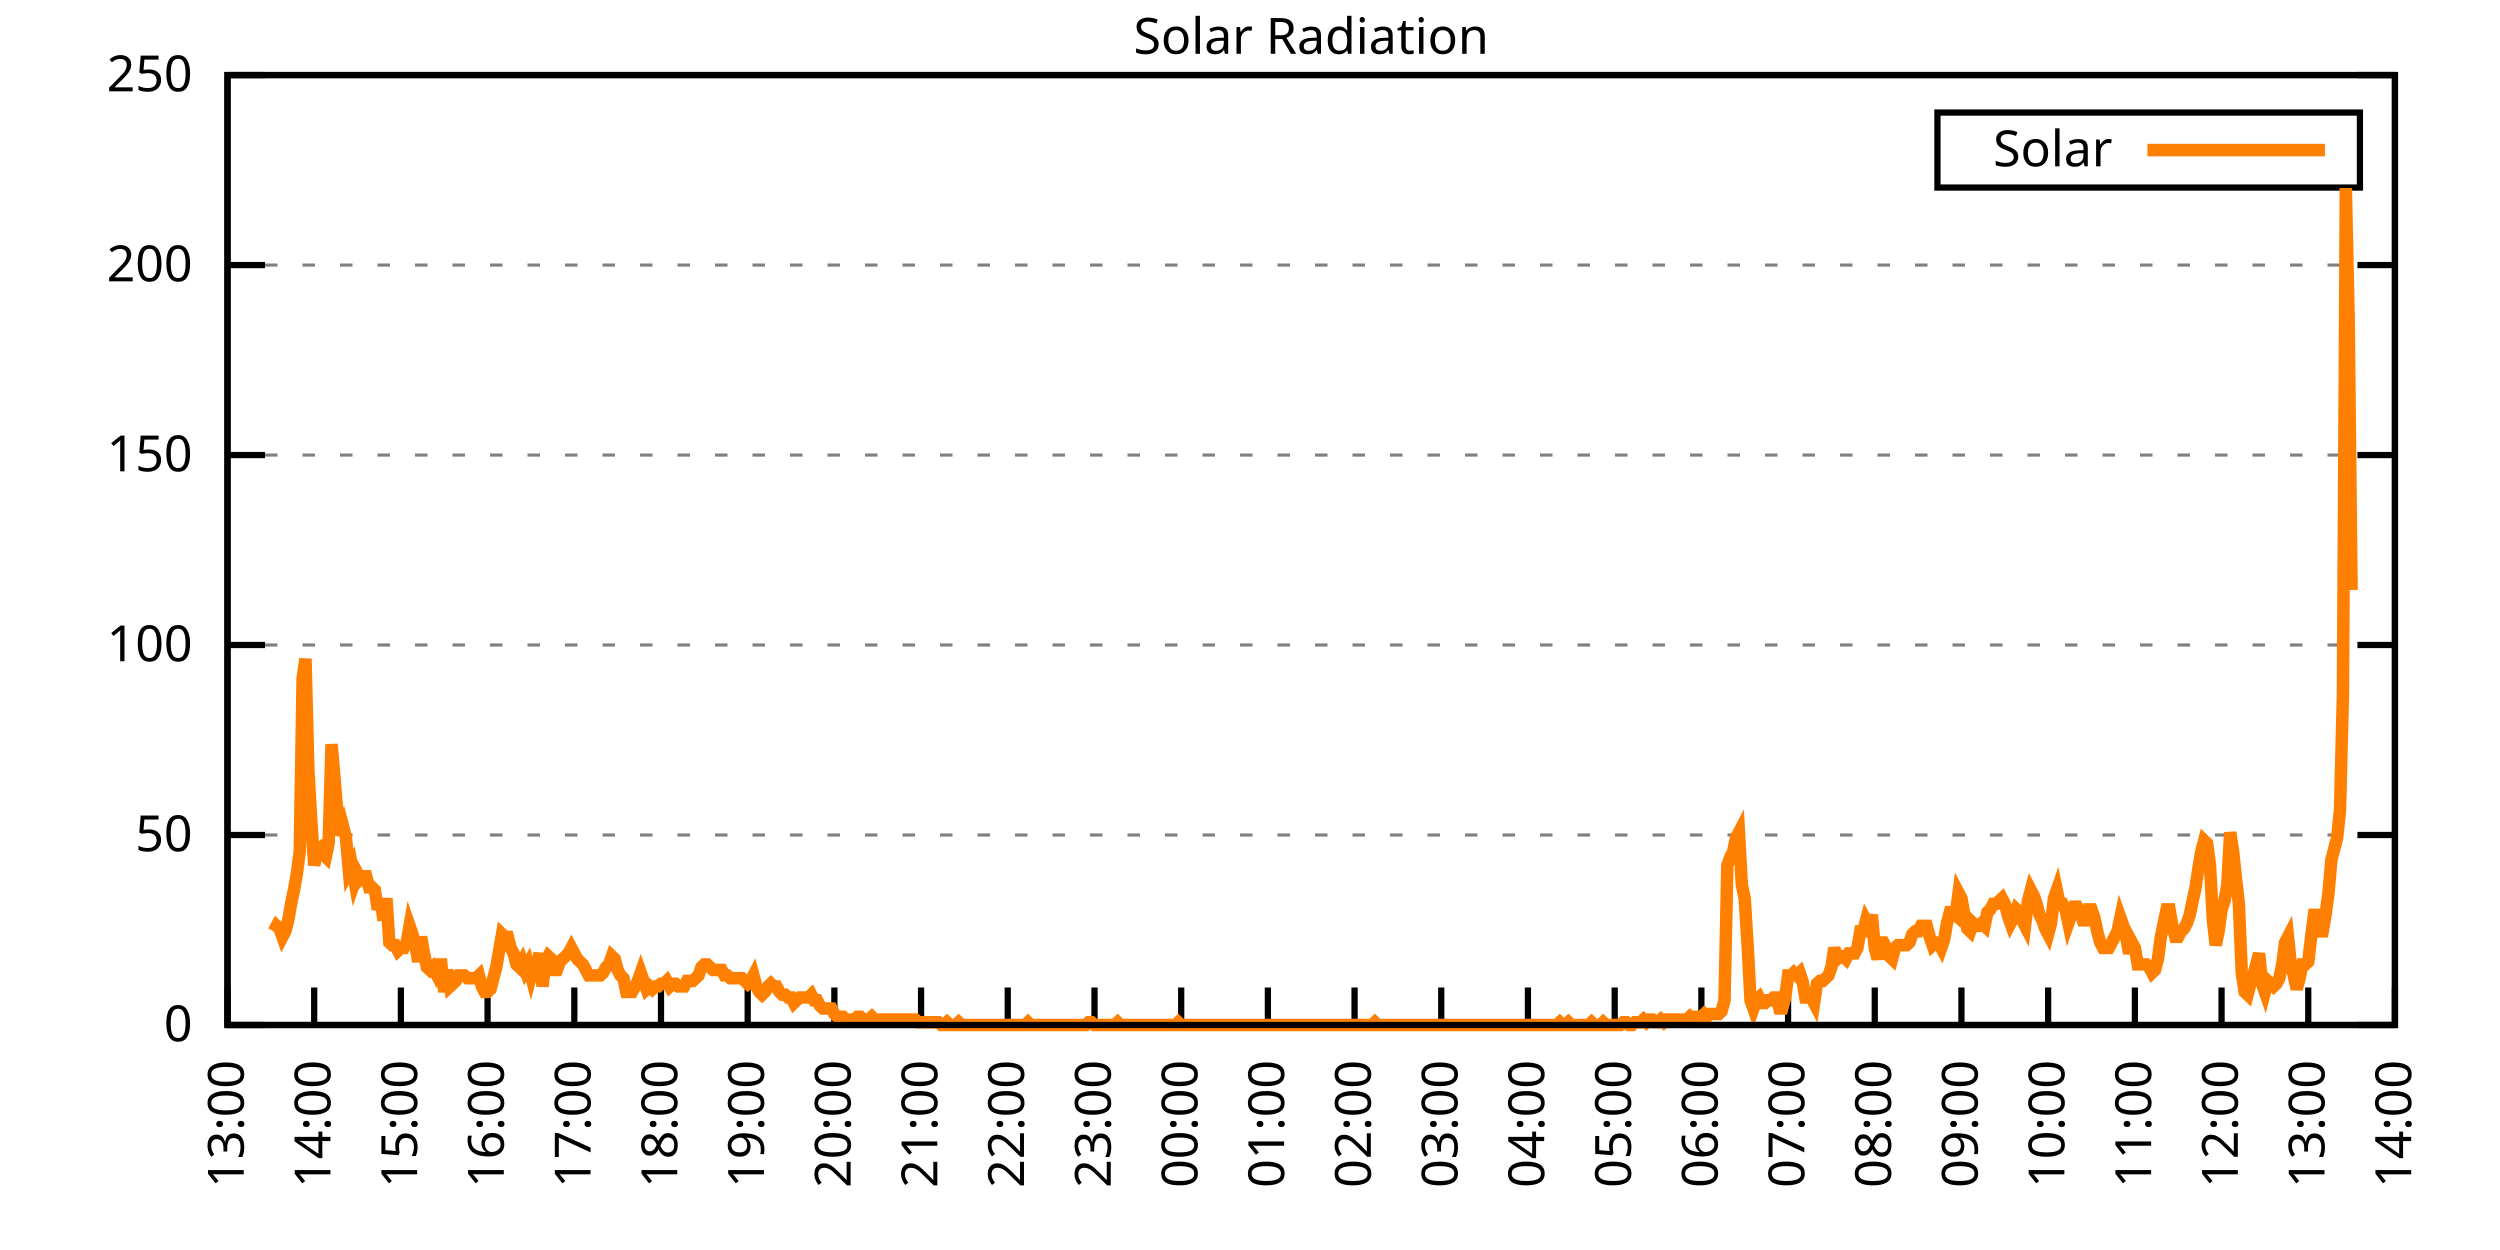
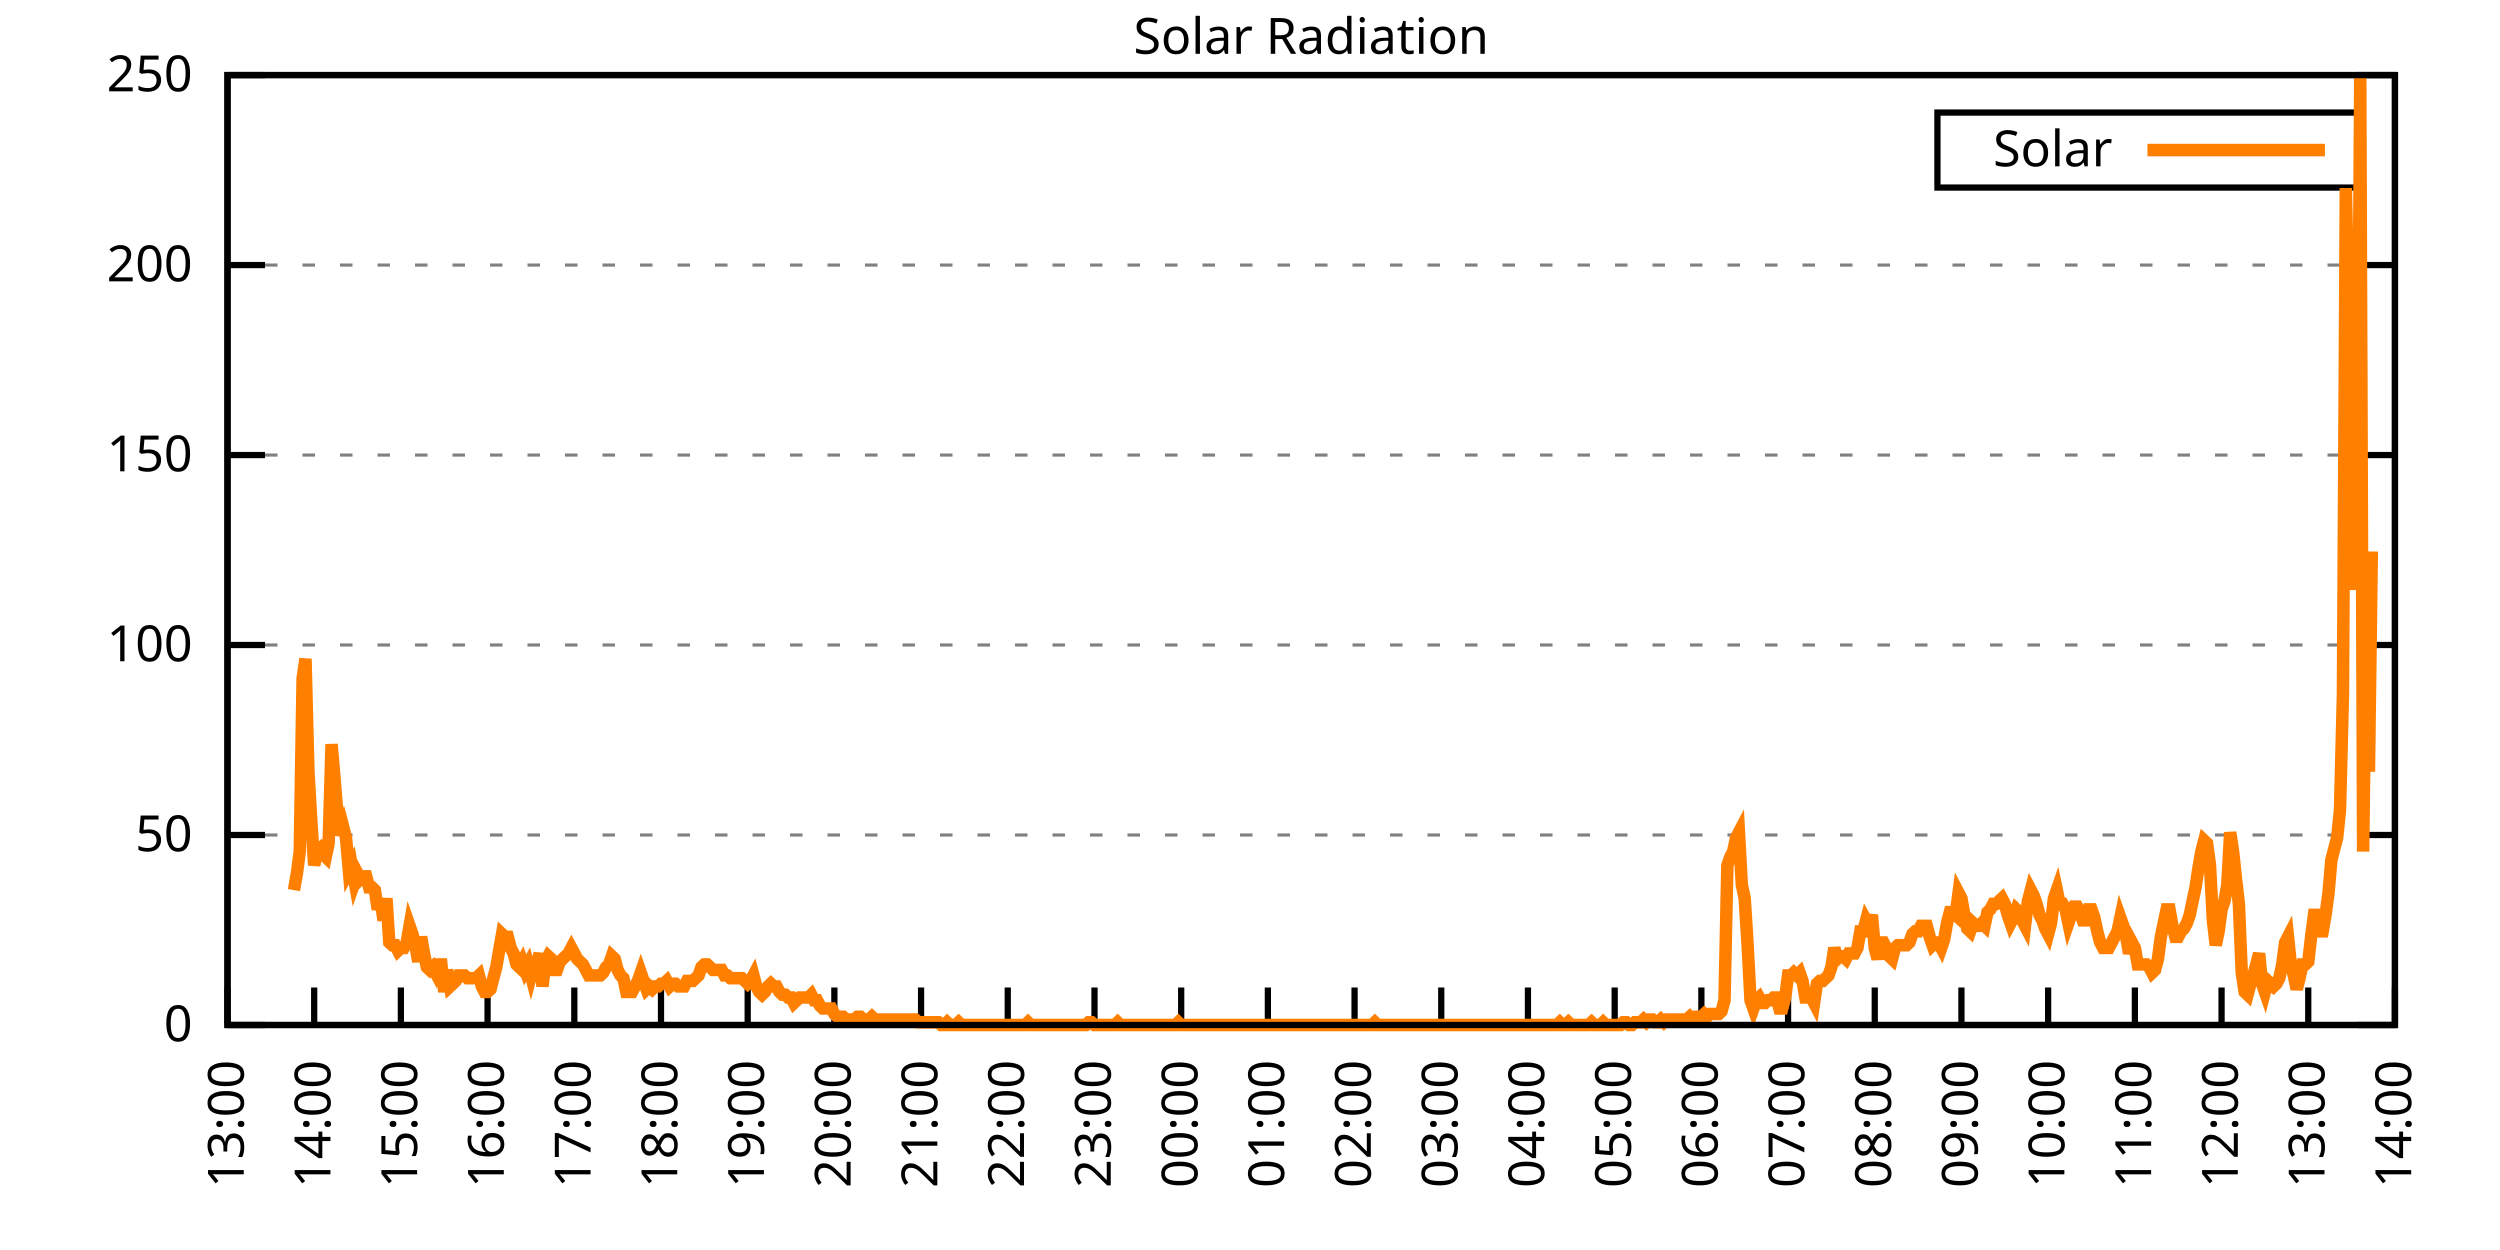
<svg xmlns="http://www.w3.org/2000/svg" xmlns:xlink="http://www.w3.org/1999/xlink" width="400" height="200" viewBox="0 0 400 200">
  <g id="gnuplot_canvas">
    <rect x="0" y="0" width="400" height="200" fill="none" />
    <defs>
      <circle id="gpDot" r="0.5" stroke-width="0.5" stroke="currentColor" />
      <path id="gpPt0" stroke-width="0.333" stroke="currentColor" d="M-1,0 h2 M0,-1 v2" />
      <path id="gpPt1" stroke-width="0.333" stroke="currentColor" d="M-1,-1 L1,1 M1,-1 L-1,1" />
      <path id="gpPt2" stroke-width="0.333" stroke="currentColor" d="M-1,0 L1,0 M0,-1 L0,1 M-1,-1 L1,1 M-1,1 L1,-1" />
      <rect id="gpPt3" stroke-width="0.333" stroke="currentColor" x="-1" y="-1" width="2" height="2" />
      <rect id="gpPt4" stroke-width="0.333" stroke="currentColor" fill="currentColor" x="-1" y="-1" width="2" height="2" />
      <circle id="gpPt5" stroke-width="0.333" stroke="currentColor" cx="0" cy="0" r="1" />
      <use xlink:href="#gpPt5" id="gpPt6" fill="currentColor" stroke="none" />
      <path id="gpPt7" stroke-width="0.333" stroke="currentColor" d="M0,-1.33 L-1.33,0.67 L1.33,0.67 z" />
      <use xlink:href="#gpPt7" id="gpPt8" fill="currentColor" stroke="none" />
      <use xlink:href="#gpPt7" id="gpPt9" stroke="currentColor" transform="rotate(180)" />
      <use xlink:href="#gpPt9" id="gpPt10" fill="currentColor" stroke="none" />
      <use xlink:href="#gpPt3" id="gpPt11" stroke="currentColor" transform="rotate(45)" />
      <use xlink:href="#gpPt11" id="gpPt12" fill="currentColor" stroke="none" />
      <path id="gpPt13" stroke-width="0.333" stroke="currentColor" d="M0,1.330 L1.265,0.411 L0.782,-1.067 L-0.782,-1.076 L-1.265,0.411 z" />
      <use xlink:href="#gpPt13" id="gpPt14" fill="currentColor" stroke="none" />
      <filter id="textbox" filterUnits="objectBoundingBox" x="0" y="0" height="1" width="1">
        <feFlood flood-color="white" flood-opacity="1" result="bgnd" />
        <feComposite in="SourceGraphic" in2="bgnd" operator="atop" />
      </filter>
      <filter id="greybox" filterUnits="objectBoundingBox" x="0" y="0" height="1" width="1">
        <feFlood flood-color="lightgrey" flood-opacity="1" result="grey" />
        <feComposite in="SourceGraphic" in2="grey" operator="atop" />
      </filter>
    </defs>
    <g fill="none" color="white" stroke="currentColor" stroke-width="1.00" stroke-linecap="butt" stroke-linejoin="miter">
</g>
    <g fill="none" color="black" stroke="currentColor" stroke-width="1.00" stroke-linecap="butt" stroke-linejoin="miter">
      <g stroke="none" shape-rendering="crispEdges">
        <polygon fill="rgb(255, 255, 255)" points="36.40,164.00 383.18,164.00 383.18,12.02 36.40,12.02 " />
      </g>
    </g>
    <g fill="none" color="black" stroke="currentColor" stroke-width="1.00" stroke-linecap="butt" stroke-linejoin="miter">
</g>
    <g fill="none" color="black" stroke="black" stroke-width="0.50" stroke-linecap="butt" stroke-linejoin="miter">
</g>
    <g fill="none" color="gray" stroke="currentColor" stroke-width="0.50" stroke-linecap="butt" stroke-linejoin="miter">
      <path stroke="gray" stroke-dasharray="2,4" class="gridline" d="M36.40,164.00 L383.19,164.00  " />
    </g>
    <g fill="none" color="gray" stroke="gray" stroke-width="1.00" stroke-linecap="butt" stroke-linejoin="miter">
</g>
    <g fill="none" color="black" stroke="currentColor" stroke-width="1.00" stroke-linecap="butt" stroke-linejoin="miter">
      <path stroke="black" d="M36.40,164.00 L42.40,164.00 M383.19,164.00 L377.19,164.00  " />
      <g transform="translate(30.80,166.60)" stroke="none" fill="black" font-family="Sans" font-size="8.00" text-anchor="end">
        <text>
          <tspan font-family="Sans"> 0</tspan>
        </text>
      </g>
    </g>
    <g fill="none" color="black" stroke="currentColor" stroke-width="1.00" stroke-linecap="butt" stroke-linejoin="miter">
</g>
    <g fill="none" color="black" stroke="black" stroke-width="0.50" stroke-linecap="butt" stroke-linejoin="miter">
</g>
    <g fill="none" color="gray" stroke="currentColor" stroke-width="0.50" stroke-linecap="butt" stroke-linejoin="miter">
      <path stroke="gray" stroke-dasharray="2,4" class="gridline" d="M36.40,133.60 L383.19,133.60  " />
    </g>
    <g fill="none" color="gray" stroke="gray" stroke-width="1.00" stroke-linecap="butt" stroke-linejoin="miter">
</g>
    <g fill="none" color="black" stroke="currentColor" stroke-width="1.00" stroke-linecap="butt" stroke-linejoin="miter">
      <path stroke="black" d="M36.40,133.60 L42.40,133.60 M383.19,133.60 L377.19,133.60  " />
      <g transform="translate(30.80,136.20)" stroke="none" fill="black" font-family="Sans" font-size="8.00" text-anchor="end">
        <text>
          <tspan font-family="Sans"> 50</tspan>
        </text>
      </g>
    </g>
    <g fill="none" color="black" stroke="currentColor" stroke-width="1.00" stroke-linecap="butt" stroke-linejoin="miter">
</g>
    <g fill="none" color="black" stroke="black" stroke-width="0.50" stroke-linecap="butt" stroke-linejoin="miter">
</g>
    <g fill="none" color="gray" stroke="currentColor" stroke-width="0.50" stroke-linecap="butt" stroke-linejoin="miter">
      <path stroke="gray" stroke-dasharray="2,4" class="gridline" d="M36.40,103.20 L383.19,103.20  " />
    </g>
    <g fill="none" color="gray" stroke="gray" stroke-width="1.00" stroke-linecap="butt" stroke-linejoin="miter">
</g>
    <g fill="none" color="black" stroke="currentColor" stroke-width="1.00" stroke-linecap="butt" stroke-linejoin="miter">
      <path stroke="black" d="M36.40,103.20 L42.40,103.20 M383.19,103.20 L377.19,103.20  " />
      <g transform="translate(30.80,105.80)" stroke="none" fill="black" font-family="Sans" font-size="8.00" text-anchor="end">
        <text>
          <tspan font-family="Sans"> 100</tspan>
        </text>
      </g>
    </g>
    <g fill="none" color="black" stroke="currentColor" stroke-width="1.00" stroke-linecap="butt" stroke-linejoin="miter">
</g>
    <g fill="none" color="black" stroke="black" stroke-width="0.50" stroke-linecap="butt" stroke-linejoin="miter">
</g>
    <g fill="none" color="gray" stroke="currentColor" stroke-width="0.50" stroke-linecap="butt" stroke-linejoin="miter">
      <path stroke="gray" stroke-dasharray="2,4" class="gridline" d="M36.40,72.81 L383.19,72.81  " />
    </g>
    <g fill="none" color="gray" stroke="gray" stroke-width="1.00" stroke-linecap="butt" stroke-linejoin="miter">
</g>
    <g fill="none" color="black" stroke="currentColor" stroke-width="1.00" stroke-linecap="butt" stroke-linejoin="miter">
      <path stroke="black" d="M36.40,72.81 L42.40,72.81 M383.19,72.81 L377.19,72.81  " />
      <g transform="translate(30.80,75.41)" stroke="none" fill="black" font-family="Sans" font-size="8.00" text-anchor="end">
        <text>
          <tspan font-family="Sans"> 150</tspan>
        </text>
      </g>
    </g>
    <g fill="none" color="black" stroke="currentColor" stroke-width="1.00" stroke-linecap="butt" stroke-linejoin="miter">
</g>
    <g fill="none" color="black" stroke="black" stroke-width="0.50" stroke-linecap="butt" stroke-linejoin="miter">
</g>
    <g fill="none" color="gray" stroke="currentColor" stroke-width="0.50" stroke-linecap="butt" stroke-linejoin="miter">
      <path stroke="gray" stroke-dasharray="2,4" class="gridline" d="M36.40,42.41 L383.19,42.41  " />
    </g>
    <g fill="none" color="gray" stroke="gray" stroke-width="1.00" stroke-linecap="butt" stroke-linejoin="miter">
</g>
    <g fill="none" color="black" stroke="currentColor" stroke-width="1.00" stroke-linecap="butt" stroke-linejoin="miter">
      <path stroke="black" d="M36.40,42.41 L42.40,42.41 M383.19,42.41 L377.19,42.41  " />
      <g transform="translate(30.80,45.01)" stroke="none" fill="black" font-family="Sans" font-size="8.00" text-anchor="end">
        <text>
          <tspan font-family="Sans"> 200</tspan>
        </text>
      </g>
    </g>
    <g fill="none" color="black" stroke="currentColor" stroke-width="1.00" stroke-linecap="butt" stroke-linejoin="miter">
</g>
    <g fill="none" color="black" stroke="black" stroke-width="0.50" stroke-linecap="butt" stroke-linejoin="miter">
</g>
    <g fill="none" color="gray" stroke="currentColor" stroke-width="0.50" stroke-linecap="butt" stroke-linejoin="miter">
      <path stroke="gray" stroke-dasharray="2,4" class="gridline" d="M36.40,12.01 L383.19,12.01  " />
    </g>
    <g fill="none" color="gray" stroke="gray" stroke-width="1.00" stroke-linecap="butt" stroke-linejoin="miter">
</g>
    <g fill="none" color="black" stroke="currentColor" stroke-width="1.00" stroke-linecap="butt" stroke-linejoin="miter">
      <path stroke="black" d="M36.40,12.01 L42.40,12.01 M383.19,12.01 L377.19,12.01  " />
      <g transform="translate(30.80,14.61)" stroke="none" fill="black" font-family="Sans" font-size="8.00" text-anchor="end">
        <text>
          <tspan font-family="Sans"> 250</tspan>
        </text>
      </g>
    </g>
    <g fill="none" color="black" stroke="currentColor" stroke-width="1.00" stroke-linecap="butt" stroke-linejoin="miter">
      <path stroke="black" d="M36.40,164.00 L36.40,158.00  " />
      <g transform="translate(39.00,169.60) rotate(270.00)" stroke="none" fill="black" font-family="Sans" font-size="8.00" text-anchor="end">
        <text>
          <tspan font-family="Sans">13:00</tspan>
        </text>
      </g>
    </g>
    <g fill="none" color="black" stroke="currentColor" stroke-width="1.00" stroke-linecap="butt" stroke-linejoin="miter">
      <path stroke="black" d="M50.27,164.00 L50.27,158.00  " />
      <g transform="translate(52.87,169.60) rotate(270.00)" stroke="none" fill="black" font-family="Sans" font-size="8.00" text-anchor="end">
        <text>
          <tspan font-family="Sans">14:00</tspan>
        </text>
      </g>
    </g>
    <g fill="none" color="black" stroke="currentColor" stroke-width="1.00" stroke-linecap="butt" stroke-linejoin="miter">
      <path stroke="black" d="M64.14,164.00 L64.14,158.00  " />
      <g transform="translate(66.74,169.60) rotate(270.00)" stroke="none" fill="black" font-family="Sans" font-size="8.00" text-anchor="end">
        <text>
          <tspan font-family="Sans">15:00</tspan>
        </text>
      </g>
    </g>
    <g fill="none" color="black" stroke="currentColor" stroke-width="1.00" stroke-linecap="butt" stroke-linejoin="miter">
      <path stroke="black" d="M78.01,164.00 L78.01,158.00  " />
      <g transform="translate(80.61,169.60) rotate(270.00)" stroke="none" fill="black" font-family="Sans" font-size="8.00" text-anchor="end">
        <text>
          <tspan font-family="Sans">16:00</tspan>
        </text>
      </g>
    </g>
    <g fill="none" color="black" stroke="currentColor" stroke-width="1.00" stroke-linecap="butt" stroke-linejoin="miter">
      <path stroke="black" d="M91.89,164.00 L91.89,158.00  " />
      <g transform="translate(94.49,169.60) rotate(270.00)" stroke="none" fill="black" font-family="Sans" font-size="8.00" text-anchor="end">
        <text>
          <tspan font-family="Sans">17:00</tspan>
        </text>
      </g>
    </g>
    <g fill="none" color="black" stroke="currentColor" stroke-width="1.00" stroke-linecap="butt" stroke-linejoin="miter">
      <path stroke="black" d="M105.76,164.00 L105.76,158.00  " />
      <g transform="translate(108.36,169.60) rotate(270.00)" stroke="none" fill="black" font-family="Sans" font-size="8.00" text-anchor="end">
        <text>
          <tspan font-family="Sans">18:00</tspan>
        </text>
      </g>
    </g>
    <g fill="none" color="black" stroke="currentColor" stroke-width="1.00" stroke-linecap="butt" stroke-linejoin="miter">
      <path stroke="black" d="M119.63,164.00 L119.63,158.00  " />
      <g transform="translate(122.23,169.60) rotate(270.00)" stroke="none" fill="black" font-family="Sans" font-size="8.00" text-anchor="end">
        <text>
          <tspan font-family="Sans">19:00</tspan>
        </text>
      </g>
    </g>
    <g fill="none" color="black" stroke="currentColor" stroke-width="1.00" stroke-linecap="butt" stroke-linejoin="miter">
      <path stroke="black" d="M133.50,164.00 L133.50,158.00  " />
      <g transform="translate(136.10,169.60) rotate(270.00)" stroke="none" fill="black" font-family="Sans" font-size="8.00" text-anchor="end">
        <text>
          <tspan font-family="Sans">20:00</tspan>
        </text>
      </g>
    </g>
    <g fill="none" color="black" stroke="currentColor" stroke-width="1.00" stroke-linecap="butt" stroke-linejoin="miter">
      <path stroke="black" d="M147.37,164.00 L147.37,158.00  " />
      <g transform="translate(149.97,169.60) rotate(270.00)" stroke="none" fill="black" font-family="Sans" font-size="8.00" text-anchor="end">
        <text>
          <tspan font-family="Sans">21:00</tspan>
        </text>
      </g>
    </g>
    <g fill="none" color="black" stroke="currentColor" stroke-width="1.00" stroke-linecap="butt" stroke-linejoin="miter">
      <path stroke="black" d="M161.24,164.00 L161.24,158.00  " />
      <g transform="translate(163.84,169.60) rotate(270.00)" stroke="none" fill="black" font-family="Sans" font-size="8.00" text-anchor="end">
        <text>
          <tspan font-family="Sans">22:00</tspan>
        </text>
      </g>
    </g>
    <g fill="none" color="black" stroke="currentColor" stroke-width="1.00" stroke-linecap="butt" stroke-linejoin="miter">
      <path stroke="black" d="M175.12,164.00 L175.12,158.00  " />
      <g transform="translate(177.72,169.60) rotate(270.00)" stroke="none" fill="black" font-family="Sans" font-size="8.00" text-anchor="end">
        <text>
          <tspan font-family="Sans">23:00</tspan>
        </text>
      </g>
    </g>
    <g fill="none" color="black" stroke="currentColor" stroke-width="1.00" stroke-linecap="butt" stroke-linejoin="miter">
      <path stroke="black" d="M188.99,164.00 L188.99,158.00  " />
      <g transform="translate(191.59,169.60) rotate(270.00)" stroke="none" fill="black" font-family="Sans" font-size="8.00" text-anchor="end">
        <text>
          <tspan font-family="Sans">00:00</tspan>
        </text>
      </g>
    </g>
    <g fill="none" color="black" stroke="currentColor" stroke-width="1.00" stroke-linecap="butt" stroke-linejoin="miter">
      <path stroke="black" d="M202.86,164.00 L202.86,158.00  " />
      <g transform="translate(205.46,169.60) rotate(270.00)" stroke="none" fill="black" font-family="Sans" font-size="8.00" text-anchor="end">
        <text>
          <tspan font-family="Sans">01:00</tspan>
        </text>
      </g>
    </g>
    <g fill="none" color="black" stroke="currentColor" stroke-width="1.00" stroke-linecap="butt" stroke-linejoin="miter">
      <path stroke="black" d="M216.73,164.00 L216.73,158.00  " />
      <g transform="translate(219.33,169.60) rotate(270.00)" stroke="none" fill="black" font-family="Sans" font-size="8.00" text-anchor="end">
        <text>
          <tspan font-family="Sans">02:00</tspan>
        </text>
      </g>
    </g>
    <g fill="none" color="black" stroke="currentColor" stroke-width="1.00" stroke-linecap="butt" stroke-linejoin="miter">
      <path stroke="black" d="M230.60,164.00 L230.60,158.00  " />
      <g transform="translate(233.20,169.60) rotate(270.00)" stroke="none" fill="black" font-family="Sans" font-size="8.00" text-anchor="end">
        <text>
          <tspan font-family="Sans">03:00</tspan>
        </text>
      </g>
    </g>
    <g fill="none" color="black" stroke="currentColor" stroke-width="1.00" stroke-linecap="butt" stroke-linejoin="miter">
      <path stroke="black" d="M244.47,164.00 L244.47,158.00  " />
      <g transform="translate(247.07,169.60) rotate(270.00)" stroke="none" fill="black" font-family="Sans" font-size="8.00" text-anchor="end">
        <text>
          <tspan font-family="Sans">04:00</tspan>
        </text>
      </g>
    </g>
    <g fill="none" color="black" stroke="currentColor" stroke-width="1.00" stroke-linecap="butt" stroke-linejoin="miter">
      <path stroke="black" d="M258.35,164.00 L258.35,158.00  " />
      <g transform="translate(260.95,169.60) rotate(270.00)" stroke="none" fill="black" font-family="Sans" font-size="8.00" text-anchor="end">
        <text>
          <tspan font-family="Sans">05:00</tspan>
        </text>
      </g>
    </g>
    <g fill="none" color="black" stroke="currentColor" stroke-width="1.00" stroke-linecap="butt" stroke-linejoin="miter">
      <path stroke="black" d="M272.22,164.00 L272.22,158.00  " />
      <g transform="translate(274.82,169.60) rotate(270.00)" stroke="none" fill="black" font-family="Sans" font-size="8.00" text-anchor="end">
        <text>
          <tspan font-family="Sans">06:00</tspan>
        </text>
      </g>
    </g>
    <g fill="none" color="black" stroke="currentColor" stroke-width="1.00" stroke-linecap="butt" stroke-linejoin="miter">
      <path stroke="black" d="M286.09,164.00 L286.09,158.00  " />
      <g transform="translate(288.69,169.60) rotate(270.00)" stroke="none" fill="black" font-family="Sans" font-size="8.00" text-anchor="end">
        <text>
          <tspan font-family="Sans">07:00</tspan>
        </text>
      </g>
    </g>
    <g fill="none" color="black" stroke="currentColor" stroke-width="1.00" stroke-linecap="butt" stroke-linejoin="miter">
      <path stroke="black" d="M299.96,164.00 L299.96,158.00  " />
      <g transform="translate(302.56,169.60) rotate(270.00)" stroke="none" fill="black" font-family="Sans" font-size="8.00" text-anchor="end">
        <text>
          <tspan font-family="Sans">08:00</tspan>
        </text>
      </g>
    </g>
    <g fill="none" color="black" stroke="currentColor" stroke-width="1.00" stroke-linecap="butt" stroke-linejoin="miter">
      <path stroke="black" d="M313.83,164.00 L313.83,158.00  " />
      <g transform="translate(316.43,169.60) rotate(270.00)" stroke="none" fill="black" font-family="Sans" font-size="8.00" text-anchor="end">
        <text>
          <tspan font-family="Sans">09:00</tspan>
        </text>
      </g>
    </g>
    <g fill="none" color="black" stroke="currentColor" stroke-width="1.00" stroke-linecap="butt" stroke-linejoin="miter">
      <path stroke="black" d="M327.70,164.00 L327.70,158.00  " />
      <g transform="translate(330.30,169.60) rotate(270.00)" stroke="none" fill="black" font-family="Sans" font-size="8.00" text-anchor="end">
        <text>
          <tspan font-family="Sans">10:00</tspan>
        </text>
      </g>
    </g>
    <g fill="none" color="black" stroke="currentColor" stroke-width="1.00" stroke-linecap="butt" stroke-linejoin="miter">
      <path stroke="black" d="M341.58,164.00 L341.58,158.00  " />
      <g transform="translate(344.18,169.60) rotate(270.00)" stroke="none" fill="black" font-family="Sans" font-size="8.00" text-anchor="end">
        <text>
          <tspan font-family="Sans">11:00</tspan>
        </text>
      </g>
    </g>
    <g fill="none" color="black" stroke="currentColor" stroke-width="1.00" stroke-linecap="butt" stroke-linejoin="miter">
      <path stroke="black" d="M355.45,164.00 L355.45,158.00  " />
      <g transform="translate(358.05,169.60) rotate(270.00)" stroke="none" fill="black" font-family="Sans" font-size="8.00" text-anchor="end">
        <text>
          <tspan font-family="Sans">12:00</tspan>
        </text>
      </g>
    </g>
    <g fill="none" color="black" stroke="currentColor" stroke-width="1.00" stroke-linecap="butt" stroke-linejoin="miter">
      <path stroke="black" d="M369.32,164.00 L369.32,158.00  " />
      <g transform="translate(371.92,169.60) rotate(270.00)" stroke="none" fill="black" font-family="Sans" font-size="8.00" text-anchor="end">
        <text>
          <tspan font-family="Sans">13:00</tspan>
        </text>
      </g>
    </g>
    <g fill="none" color="black" stroke="currentColor" stroke-width="1.00" stroke-linecap="butt" stroke-linejoin="miter">
      <path stroke="black" d="M383.19,164.00 L383.19,158.00  " />
      <g transform="translate(385.79,169.60) rotate(270.00)" stroke="none" fill="black" font-family="Sans" font-size="8.00" text-anchor="end">
        <text>
          <tspan font-family="Sans">14:00</tspan>
        </text>
      </g>
    </g>
    <g fill="none" color="black" stroke="currentColor" stroke-width="1.00" stroke-linecap="butt" stroke-linejoin="miter">
</g>
    <g fill="none" color="black" stroke="currentColor" stroke-width="1.00" stroke-linecap="butt" stroke-linejoin="miter">
      <path stroke="black" d="M36.40,12.01 L36.40,164.00 L383.19,164.00 L383.19,12.01 L36.40,12.01 Z  " />
    </g>
    <g fill="none" color="black" stroke="currentColor" stroke-width="1.00" stroke-linecap="butt" stroke-linejoin="miter">
</g>
    <g fill="none" color="black" stroke="currentColor" stroke-width="1.00" stroke-linecap="butt" stroke-linejoin="miter">
      <path stroke="black" d="M309.99,30.01 L309.99,18.01 L377.59,18.01 L377.59,30.01 L309.99,30.01 Z  " />
    </g>
    <g id="Solar_Radiation_plot_1">
      <g fill="none" color="white" stroke="black" stroke-width="2.00" stroke-linecap="butt" stroke-linejoin="miter">
</g>
      <g fill="none" color="black" stroke="currentColor" stroke-width="2.00" stroke-linecap="butt" stroke-linejoin="miter">
        <g transform="translate(337.99,26.61)" stroke="none" fill="black" font-family="Sans" font-size="8.00" text-anchor="end">
          <text>
            <tspan font-family="Sans">Solar</tspan>
          </text>
        </g>
      </g>
      <g fill="none" color="black" stroke="currentColor" stroke-width="2.00" stroke-linecap="butt" stroke-linejoin="miter">
-         <path stroke="rgb(255, 127,   0)" d="M343.59,24.01 L371.99,24.01 M43.80,149.02 L44.26,148.14 L44.72,148.58 L45.19,149.90 L45.65,149.02 L46.11,147.26   L46.57,144.62 L47.03,142.42 L47.50,139.77 L47.96,136.25 L48.42,108.50 L48.88,105.41 L49.35,123.47 L49.81,131.40   L50.27,138.45 L50.73,136.25 L51.20,135.81 L51.66,136.69 L52.12,137.13 L52.58,134.93 L53.05,119.07 L53.51,124.36   L53.97,130.08 L54.43,133.61 L54.90,132.28 L55.36,134.05 L55.82,139.33 L56.28,138.45 L56.75,141.09 L57.21,139.77   L57.67,140.65 L58.13,140.21 L58.59,140.21 L59.06,141.98 L59.52,141.98 L59.98,142.42 L60.44,145.50 L60.91,144.18   L61.37,147.26 L61.83,143.74 L62.29,150.79 L62.76,151.23 L63.22,151.23 L63.68,152.11 L64.14,151.67 L64.61,151.67   L65.07,150.79 L65.53,148.14 L65.99,149.46 L66.46,151.23 L66.92,153.87 L67.38,149.90 L67.84,152.55 L68.30,154.75   L68.77,155.19 L69.23,154.75 L69.69,155.63 L70.15,154.31 L70.62,154.31 L71.08,158.71 L71.54,155.19 L72.00,157.83   L72.47,157.39 L72.93,156.95 L73.39,156.07 L73.85,156.07 L74.32,156.07 L74.78,156.51 L75.24,156.51 L75.70,156.51   L76.17,156.51 L76.63,156.07 L77.09,157.83 L77.55,158.71 L78.01,158.71 L78.48,158.27 L78.94,156.51 L79.40,154.75   L79.86,152.11 L80.33,149.46 L80.79,149.90 L81.25,149.90 L81.71,151.67 L82.18,152.55 L82.64,154.31 L83.10,154.75   L83.56,153.87 L84.03,155.19 L84.49,154.31 L84.95,156.07 L85.41,154.31 L85.88,154.31 L86.34,152.55 L86.80,157.83   L87.26,153.87 L87.72,152.99 L88.19,153.43 L88.65,155.19 L89.11,155.19 L89.57,153.87 L90.04,153.43 L90.50,152.99   L90.96,152.55 L91.42,151.67 L91.89,152.55 L92.35,153.43 L92.81,153.87 L93.27,154.31 L93.74,155.19 L94.20,156.07   L94.66,156.07 L95.12,156.07 L95.59,156.07 L96.05,156.07 L96.51,155.63 L96.97,154.75 L97.44,154.31 L97.90,152.99   L98.36,153.43 L98.82,155.19 L99.28,156.07 L99.75,156.51 L100.21,158.71 L100.67,158.71 L101.13,158.71 L101.60,157.83   L102.06,156.95 L102.52,155.63 L102.98,156.95 L103.45,158.27 L103.91,157.83 L104.37,158.27 L104.83,157.83 L105.30,157.83   L105.76,157.39 L106.22,157.39 L106.68,156.95 L107.15,157.83 L107.61,157.39 L108.07,157.39 L108.53,157.83 L108.99,157.83   L109.46,157.83 L109.92,156.95 L110.38,156.95 L110.84,156.95 L111.31,156.51 L111.77,156.07 L112.23,154.75 L112.69,154.31   L113.16,154.31 L113.62,154.75 L114.08,155.19 L114.54,155.19 L115.01,155.19 L115.47,155.19 L115.93,156.07 L116.39,156.07   L116.86,156.51 L117.32,156.51 L117.78,156.51 L118.24,156.51 L118.70,156.51 L119.17,156.95 L119.63,157.39 L120.09,156.95   L120.55,156.07 L121.02,157.83 L121.48,158.71 L121.94,159.15 L122.40,158.71 L122.87,157.83 L123.33,157.39 L123.79,157.83   L124.25,157.83 L124.72,158.71 L125.18,159.15 L125.64,159.15 L126.10,159.60 L126.57,159.60 L127.03,160.48 L127.49,160.04   L127.95,159.60 L128.41,159.60 L128.88,159.60 L129.34,159.60 L129.80,159.15 L130.26,160.04 L130.73,160.04 L131.19,160.92   L131.65,161.36 L132.11,161.36 L132.58,161.36 L133.04,161.36 L133.50,162.24 L133.96,162.68 L134.43,162.68 L134.89,162.68   L135.35,163.12 L135.81,163.12 L136.28,163.12 L136.74,163.12 L137.20,162.68 L137.66,162.68 L138.13,163.12 L138.59,163.12   L139.05,163.12 L139.51,162.68 L139.97,163.12 L140.44,163.12 L140.90,163.12 L141.36,163.12 L141.82,163.12 L142.29,163.12   L142.75,163.12 L143.21,163.12 L143.67,163.12 L144.14,163.12 L144.60,163.12 L145.06,163.12 L145.52,163.12 L145.99,163.12   L146.45,163.12 L146.91,163.56 L147.37,163.56 L147.84,163.56 L148.30,163.56 L148.76,163.56 L149.22,163.56 L149.68,163.56   L150.15,163.56 L150.61,164.00 L151.07,164.00 L151.53,163.56 L152.00,164.00 L152.46,164.00 L152.92,164.00 L153.38,163.56   L153.85,164.00 L154.31,164.00 L154.77,164.00 L155.23,164.00 L155.70,164.00 L156.16,164.00 L156.62,164.00 L157.08,164.00   L157.55,164.00 L158.01,164.00 L158.47,164.00 L158.93,164.00 L159.39,164.00 L159.86,164.00 L160.32,164.00 L160.78,164.00   L161.24,164.00 L161.71,164.00 L162.17,164.00 L162.63,164.00 L163.09,164.00 L163.56,164.00 L164.02,164.00 L164.48,163.56   L164.94,164.00 L165.41,164.00 L165.87,164.00 L166.33,164.00 L166.79,164.00 L167.26,164.00 L167.72,164.00 L168.18,164.00   L168.64,164.00 L169.10,164.00 L169.57,164.00 L170.03,164.00 L170.49,164.00 L170.95,164.00 L171.42,164.00 L171.88,164.00   L172.34,164.00 L172.80,164.00 L173.27,164.00 L173.73,164.00 L174.19,163.56 L174.65,163.56 L175.12,164.00 L175.58,164.00   L176.04,164.00 L176.50,164.00 L176.97,164.00 L177.43,164.00 L177.89,164.00 L178.35,164.00 L178.82,163.56 L179.28,164.00   L179.74,164.00 L180.20,164.00 L180.66,164.00 L181.13,164.00 L181.59,164.00 L182.05,164.00 L182.51,164.00 L182.98,164.00   L183.44,164.00 L183.90,164.00 L184.36,164.00 L184.83,164.00 L185.29,164.00 L185.75,164.00 L186.21,164.00 L186.68,164.00   L187.14,164.00 L187.60,164.00 L188.06,164.00 L188.53,163.56 L188.99,164.00 L189.45,164.00 L189.91,164.00 L190.37,164.00   L190.84,164.00 L191.30,164.00 L191.76,164.00 L192.22,164.00 L192.69,164.00 L193.15,164.00 L193.61,164.00 L194.07,164.00   L194.54,164.00 L195.00,164.00 L195.46,164.00 L195.92,164.00 L196.39,164.00 L196.85,164.00 L197.31,164.00 L197.77,164.00   L198.24,164.00 L198.70,164.00 L199.16,164.00 L199.62,164.00 L200.08,164.00 L200.55,164.00 L201.01,164.00 L201.47,164.00   L201.93,164.00 L202.40,164.00 L202.86,164.00 L203.32,164.00 L203.78,164.00 L204.25,164.00 L204.71,164.00 L205.17,164.00   L205.63,164.00 L206.10,164.00 L206.56,164.00 L207.02,164.00 L207.48,164.00 L207.95,164.00 L208.41,164.00 L208.87,164.00   L209.33,164.00 L209.80,164.00 L210.26,164.00 L210.72,164.00 L211.18,164.00 L211.64,164.00 L212.11,164.00 L212.57,164.00   L213.03,164.00 L213.49,164.00 L213.96,164.00 L214.42,164.00 L214.88,164.00 L215.34,164.00 L215.81,164.00 L216.27,164.00   L216.73,164.00 L217.19,164.00 L217.66,164.00 L218.12,164.00 L218.58,164.00 L219.04,164.00 L219.51,164.00 L219.97,163.56   L220.43,164.00 L220.89,164.00 L221.35,164.00 L221.82,164.00 L222.28,164.00 L222.74,164.00 L223.20,164.00 L223.67,164.00   L224.13,164.00 L224.59,164.00 L225.05,164.00 L225.52,164.00 L225.98,164.00 L226.44,164.00 L226.90,164.00 L227.37,164.00   L227.83,164.00 L228.29,164.00 L228.75,164.00 L229.22,164.00 L229.68,164.00 L230.14,164.00 L230.60,164.00 L231.06,164.00   L231.53,164.00 L231.99,164.00 L232.45,164.00 L232.91,164.00 L233.38,164.00 L233.84,164.00 L234.30,164.00 L234.76,164.00   L235.23,164.00 L235.69,164.00 L236.15,164.00 L236.61,164.00 L237.08,164.00 L237.54,164.00 L238.00,164.00 L238.46,164.00   L238.93,164.00 L239.39,164.00 L239.85,164.00 L240.31,164.00 L240.77,164.00 L241.24,164.00 L241.70,164.00 L242.16,164.00   L242.62,164.00 L243.09,164.00 L243.55,164.00 L244.01,164.00 L244.47,164.00 L244.94,164.00 L245.40,164.00 L245.86,164.00   L246.32,164.00 L246.79,164.00 L247.25,164.00 L247.71,164.00 L248.17,164.00 L248.64,164.00 L249.10,164.00 L249.56,163.56   L250.02,164.00 L250.49,164.00 L250.95,163.56 L251.41,164.00 L251.87,164.00 L252.33,164.00 L252.80,164.00 L253.26,164.00   L253.72,164.00 L254.18,164.00 L254.65,163.56 L255.11,164.00 L255.57,164.00 L256.03,164.00 L256.50,163.56 L256.96,164.00   L257.42,164.00 L257.88,164.00 L258.35,164.00 L258.81,164.00 L259.27,164.00 L259.73,163.56 L260.20,163.56 L260.66,164.00   L261.12,164.00 L261.58,163.56 L262.04,163.56 L262.51,163.56 L262.97,163.12 L263.43,163.56 L263.89,163.12 L264.36,163.12   L264.82,163.56 L265.28,163.56 L265.74,163.12 L266.21,163.56 L266.67,163.12 L267.13,163.12 L267.59,163.12 L268.06,163.12   L268.52,163.12 L268.98,163.12 L269.44,163.12 L269.91,163.12 L270.37,162.68 L270.83,163.12 L271.29,162.68 L271.75,162.68   L272.22,162.68 L272.68,162.24 L273.14,162.68 L273.60,162.24 L274.07,162.24 L274.53,162.24 L274.99,162.24 L275.45,161.80   L275.92,160.04 L276.38,138.45 L276.84,137.13 L277.30,136.25 L277.77,134.05 L278.23,133.17 L278.69,141.54 L279.15,143.74   L279.62,151.23 L280.08,160.04 L280.54,161.36 L281.00,160.04 L281.46,159.60 L281.93,160.48 L282.39,160.48 L282.85,160.04   L283.31,160.04 L283.78,159.60 L284.24,159.60 L284.70,161.36 L285.16,161.36 L285.63,159.60 L286.09,156.07 L286.55,156.07   L287.01,155.63 L287.48,156.07 L287.94,155.63 L288.40,156.95 L288.86,159.60 L289.33,159.60 L289.79,159.60 L290.25,160.48   L290.71,157.39 L291.18,156.95 L291.64,156.95 L292.10,156.51 L292.56,156.07 L293.02,154.75 L293.49,151.67 L293.95,153.43   L294.41,152.99 L294.87,152.99 L295.34,153.43 L295.80,152.55 L296.26,152.55 L296.72,152.55 L297.19,151.67 L297.65,149.02   L298.11,149.02 L298.57,147.26 L299.04,148.14 L299.50,146.38 L299.96,151.67 L300.42,153.43 L300.89,150.79 L301.35,150.79   L301.81,151.67 L302.27,152.99 L302.73,153.43 L303.20,151.67 L303.66,151.23 L304.12,151.23 L304.58,151.23 L305.05,151.23   L305.51,150.79 L305.97,149.46 L306.43,149.02 L306.90,149.02 L307.36,148.14 L307.82,148.14 L308.28,148.14 L308.75,149.90   L309.21,151.23 L309.67,150.79 L310.13,150.79 L310.60,151.67 L311.06,150.34 L311.52,147.70 L311.98,145.94 L312.44,145.94   L312.91,146.38 L313.37,142.86 L313.83,143.74 L314.29,146.38 L314.76,148.58 L315.22,149.02 L315.68,147.70 L316.14,148.14   L316.61,148.14 L317.07,147.70 L317.53,148.14 L317.99,145.94 L318.46,145.50 L318.92,144.62 L319.38,144.62 L319.84,144.18   L320.31,143.74 L320.77,144.62 L321.23,146.38 L321.69,147.70 L322.15,146.82 L322.62,145.50 L323.08,145.94 L323.54,147.26   L324.00,148.14 L324.47,144.18 L324.93,142.42 L325.39,143.30 L325.85,144.62 L326.32,146.38 L326.78,147.26 L327.24,148.58   L327.70,149.46 L328.17,147.70 L328.63,143.74 L329.09,142.42 L329.55,144.62 L330.02,144.62 L330.48,145.50 L330.94,147.70   L331.40,146.38 L331.87,145.06 L332.33,145.06 L332.79,145.94 L333.25,147.26 L333.71,147.26 L334.18,145.50 L334.64,145.50   L335.10,146.82 L335.56,149.02 L336.03,150.79 L336.49,151.67 L336.95,151.67 L337.41,151.67 L337.88,150.79 L338.34,149.90   L338.80,149.02 L339.26,146.82 L339.73,148.14 L340.19,149.90 L340.65,152.55 L341.11,150.79 L341.58,151.67 L342.04,154.31   L342.50,154.31 L342.96,154.31 L343.42,154.31 L343.89,154.75 L344.35,155.63 L344.81,155.19 L345.27,153.43 L345.74,149.90   L346.20,147.70 L346.66,145.50 L347.12,145.50 L347.59,148.14 L348.05,149.90 L348.51,149.90 L348.97,149.02 L349.44,148.58   L349.90,147.70 L350.36,146.38 L350.82,144.18 L351.29,141.98 L351.75,138.89 L352.21,136.25 L352.67,134.49 L353.13,134.93   L353.60,138.45 L354.06,147.26 L354.52,151.23 L354.98,149.02 L355.45,145.50 L355.91,144.18 L356.37,141.54 L356.83,133.17   L357.30,136.25 L357.76,140.65 L358.22,144.62 L358.68,155.63 L359.15,158.71 L359.61,159.15 L360.07,157.39 L360.53,156.07   L361.00,154.31 L361.46,152.55 L361.92,157.39 L362.38,158.71 L362.84,156.95 L363.31,157.39 L363.77,157.83 L364.23,157.39   L364.69,156.51 L365.16,154.31 L365.62,150.79 L366.08,149.90 L366.54,154.31 L367.01,156.07 L367.47,158.27 L367.93,156.51   L368.39,154.31 L368.86,154.31 L369.32,153.87 L369.78,149.90 L370.24,146.38 L370.71,146.38 L371.17,149.02 L371.63,149.02   L372.09,146.38 L372.56,142.86 L373.02,137.57 L373.48,135.81 L373.94,134.05 L374.40,129.64 L374.87,111.14 L375.33,30.09   L375.79,51.23 L376.25,94.40  " />
+         <path stroke="rgb(255, 127,   0)" d="M343.59,24.01 L371.99,24.01 M47.03,142.42 L47.50,139.77 L47.96,136.25 L48.42,108.50 L48.88,105.41 L49.35,123.47   L49.81,131.40 L50.27,138.45 L50.73,136.25 L51.20,135.81 L51.66,136.69 L52.12,137.13 L52.58,134.93 L53.05,119.07   L53.51,124.36 L53.97,130.08 L54.43,133.61 L54.90,132.28 L55.36,134.05 L55.82,139.33 L56.28,138.45 L56.75,141.09   L57.21,139.77 L57.67,140.65 L58.13,140.21 L58.59,140.21 L59.06,141.98 L59.52,141.98 L59.98,142.42 L60.44,145.50   L60.91,144.18 L61.37,147.26 L61.83,143.74 L62.29,150.79 L62.76,151.23 L63.22,151.23 L63.68,152.11 L64.14,151.67   L64.61,151.67 L65.07,150.79 L65.53,148.14 L65.99,149.46 L66.46,151.23 L66.92,153.87 L67.38,149.90 L67.84,152.55   L68.30,154.75 L68.77,155.19 L69.23,154.75 L69.69,155.63 L70.15,154.31 L70.62,154.31 L71.08,158.71 L71.54,155.19   L72.00,157.83 L72.47,157.39 L72.93,156.95 L73.39,156.07 L73.85,156.07 L74.32,156.07 L74.78,156.51 L75.24,156.51   L75.70,156.51 L76.17,156.51 L76.63,156.07 L77.09,157.83 L77.55,158.71 L78.01,158.71 L78.48,158.27 L78.94,156.51   L79.40,154.75 L79.86,152.11 L80.33,149.46 L80.79,149.90 L81.25,149.90 L81.71,151.67 L82.18,152.55 L82.64,154.31   L83.10,154.75 L83.56,153.87 L84.03,155.19 L84.49,154.31 L84.95,156.07 L85.41,154.31 L85.88,154.31 L86.34,152.55   L86.80,157.83 L87.26,153.87 L87.72,152.99 L88.19,153.43 L88.65,155.19 L89.11,155.19 L89.57,153.87 L90.04,153.43   L90.50,152.99 L90.96,152.55 L91.42,151.67 L91.89,152.55 L92.35,153.43 L92.81,153.87 L93.27,154.31 L93.74,155.19   L94.20,156.07 L94.66,156.07 L95.12,156.07 L95.59,156.07 L96.05,156.07 L96.51,155.63 L96.97,154.75 L97.44,154.31   L97.90,152.99 L98.36,153.43 L98.82,155.19 L99.28,156.07 L99.75,156.51 L100.21,158.71 L100.67,158.71 L101.13,158.71   L101.60,157.83 L102.06,156.95 L102.52,155.63 L102.98,156.95 L103.45,158.27 L103.91,157.83 L104.37,158.27 L104.83,157.83   L105.30,157.83 L105.76,157.39 L106.22,157.39 L106.68,156.95 L107.15,157.83 L107.61,157.39 L108.07,157.39 L108.53,157.83   L108.99,157.83 L109.46,157.83 L109.92,156.95 L110.38,156.95 L110.84,156.95 L111.31,156.51 L111.77,156.07 L112.23,154.75   L112.69,154.31 L113.16,154.31 L113.62,154.75 L114.08,155.19 L114.54,155.19 L115.01,155.19 L115.47,155.19 L115.93,156.07   L116.39,156.07 L116.86,156.51 L117.32,156.51 L117.78,156.51 L118.24,156.51 L118.70,156.51 L119.17,156.95 L119.63,157.39   L120.09,156.95 L120.55,156.07 L121.02,157.83 L121.48,158.71 L121.94,159.15 L122.40,158.71 L122.87,157.83 L123.33,157.39   L123.79,157.83 L124.25,157.83 L124.72,158.71 L125.18,159.15 L125.64,159.15 L126.10,159.60 L126.57,159.60 L127.03,160.48   L127.49,160.04 L127.95,159.60 L128.41,159.60 L128.88,159.60 L129.34,159.60 L129.80,159.15 L130.26,160.04 L130.73,160.04   L131.19,160.92 L131.65,161.36 L132.11,161.36 L132.58,161.36 L133.04,161.36 L133.50,162.24 L133.96,162.68 L134.43,162.68   L134.89,162.68 L135.35,163.12 L135.81,163.12 L136.28,163.12 L136.74,163.12 L137.20,162.68 L137.66,162.68 L138.13,163.12   L138.59,163.12 L139.05,163.12 L139.51,162.68 L139.97,163.12 L140.44,163.12 L140.90,163.12 L141.36,163.12 L141.82,163.12   L142.29,163.12 L142.75,163.12 L143.21,163.12 L143.67,163.12 L144.14,163.12 L144.60,163.12 L145.06,163.12 L145.52,163.12   L145.99,163.12 L146.45,163.12 L146.91,163.56 L147.37,163.56 L147.84,163.56 L148.30,163.56 L148.76,163.56 L149.22,163.56   L149.68,163.56 L150.15,163.56 L150.61,164.00 L151.07,164.00 L151.53,163.56 L152.00,164.00 L152.46,164.00 L152.92,164.00   L153.38,163.56 L153.85,164.00 L154.31,164.00 L154.77,164.00 L155.23,164.00 L155.70,164.00 L156.16,164.00 L156.62,164.00   L157.08,164.00 L157.55,164.00 L158.01,164.00 L158.47,164.00 L158.93,164.00 L159.39,164.00 L159.86,164.00 L160.32,164.00   L160.78,164.00 L161.24,164.00 L161.71,164.00 L162.17,164.00 L162.63,164.00 L163.09,164.00 L163.56,164.00 L164.02,164.00   L164.48,163.56 L164.94,164.00 L165.41,164.00 L165.87,164.00 L166.33,164.00 L166.79,164.00 L167.26,164.00 L167.72,164.00   L168.18,164.00 L168.64,164.00 L169.10,164.00 L169.57,164.00 L170.03,164.00 L170.49,164.00 L170.95,164.00 L171.42,164.00   L171.88,164.00 L172.34,164.00 L172.80,164.00 L173.27,164.00 L173.73,164.00 L174.19,163.56 L174.65,163.56 L175.12,164.00   L175.58,164.00 L176.04,164.00 L176.50,164.00 L176.97,164.00 L177.43,164.00 L177.89,164.00 L178.35,164.00 L178.82,163.56   L179.28,164.00 L179.74,164.00 L180.20,164.00 L180.66,164.00 L181.13,164.00 L181.59,164.00 L182.05,164.00 L182.51,164.00   L182.98,164.00 L183.44,164.00 L183.90,164.00 L184.36,164.00 L184.83,164.00 L185.29,164.00 L185.75,164.00 L186.21,164.00   L186.68,164.00 L187.14,164.00 L187.60,164.00 L188.06,164.00 L188.53,163.56 L188.99,164.00 L189.45,164.00 L189.91,164.00   L190.37,164.00 L190.84,164.00 L191.30,164.00 L191.76,164.00 L192.22,164.00 L192.69,164.00 L193.15,164.00 L193.61,164.00   L194.07,164.00 L194.54,164.00 L195.00,164.00 L195.46,164.00 L195.92,164.00 L196.39,164.00 L196.85,164.00 L197.31,164.00   L197.77,164.00 L198.24,164.00 L198.70,164.00 L199.16,164.00 L199.62,164.00 L200.08,164.00 L200.55,164.00 L201.01,164.00   L201.47,164.00 L201.93,164.00 L202.40,164.00 L202.86,164.00 L203.32,164.00 L203.78,164.00 L204.25,164.00 L204.71,164.00   L205.17,164.00 L205.63,164.00 L206.10,164.00 L206.56,164.00 L207.02,164.00 L207.48,164.00 L207.95,164.00 L208.41,164.00   L208.87,164.00 L209.33,164.00 L209.80,164.00 L210.26,164.00 L210.72,164.00 L211.18,164.00 L211.64,164.00 L212.11,164.00   L212.57,164.00 L213.03,164.00 L213.49,164.00 L213.96,164.00 L214.42,164.00 L214.88,164.00 L215.34,164.00 L215.81,164.00   L216.27,164.00 L216.73,164.00 L217.19,164.00 L217.66,164.00 L218.12,164.00 L218.58,164.00 L219.04,164.00 L219.51,164.00   L219.97,163.56 L220.43,164.00 L220.89,164.00 L221.35,164.00 L221.82,164.00 L222.28,164.00 L222.74,164.00 L223.20,164.00   L223.67,164.00 L224.13,164.00 L224.59,164.00 L225.05,164.00 L225.52,164.00 L225.98,164.00 L226.44,164.00 L226.90,164.00   L227.37,164.00 L227.83,164.00 L228.29,164.00 L228.75,164.00 L229.22,164.00 L229.68,164.00 L230.14,164.00 L230.60,164.00   L231.06,164.00 L231.53,164.00 L231.99,164.00 L232.45,164.00 L232.91,164.00 L233.38,164.00 L233.84,164.00 L234.30,164.00   L234.76,164.00 L235.23,164.00 L235.69,164.00 L236.15,164.00 L236.61,164.00 L237.08,164.00 L237.54,164.00 L238.00,164.00   L238.46,164.00 L238.93,164.00 L239.39,164.00 L239.85,164.00 L240.31,164.00 L240.77,164.00 L241.24,164.00 L241.70,164.00   L242.16,164.00 L242.62,164.00 L243.09,164.00 L243.55,164.00 L244.01,164.00 L244.47,164.00 L244.94,164.00 L245.40,164.00   L245.86,164.00 L246.32,164.00 L246.79,164.00 L247.25,164.00 L247.71,164.00 L248.17,164.00 L248.64,164.00 L249.10,164.00   L249.56,163.56 L250.02,164.00 L250.49,164.00 L250.95,163.56 L251.41,164.00 L251.87,164.00 L252.33,164.00 L252.80,164.00   L253.26,164.00 L253.72,164.00 L254.18,164.00 L254.65,163.56 L255.11,164.00 L255.57,164.00 L256.03,164.00 L256.50,163.56   L256.96,164.00 L257.42,164.00 L257.88,164.00 L258.35,164.00 L258.81,164.00 L259.27,164.00 L259.73,163.56 L260.20,163.56   L260.66,164.00 L261.12,164.00 L261.58,163.56 L262.04,163.56 L262.51,163.56 L262.97,163.12 L263.43,163.56 L263.89,163.12   L264.36,163.12 L264.82,163.56 L265.28,163.56 L265.74,163.12 L266.21,163.56 L266.67,163.12 L267.13,163.12 L267.59,163.12   L268.06,163.12 L268.52,163.12 L268.98,163.12 L269.44,163.12 L269.91,163.12 L270.37,162.68 L270.83,163.12 L271.29,162.68   L271.75,162.68 L272.22,162.68 L272.68,162.24 L273.14,162.68 L273.60,162.24 L274.07,162.24 L274.53,162.24 L274.99,162.24   L275.45,161.80 L275.92,160.04 L276.38,138.45 L276.84,137.13 L277.30,136.25 L277.77,134.05 L278.23,133.17 L278.69,141.54   L279.15,143.74 L279.62,151.23 L280.08,160.04 L280.54,161.36 L281.00,160.04 L281.46,159.60 L281.93,160.48 L282.39,160.48   L282.85,160.04 L283.31,160.04 L283.78,159.60 L284.24,159.60 L284.70,161.36 L285.16,161.36 L285.63,159.60 L286.09,156.07   L286.55,156.07 L287.01,155.63 L287.48,156.07 L287.94,155.63 L288.40,156.95 L288.86,159.60 L289.33,159.60 L289.79,159.60   L290.25,160.48 L290.71,157.39 L291.18,156.95 L291.64,156.95 L292.10,156.51 L292.56,156.07 L293.02,154.75 L293.49,151.67   L293.95,153.43 L294.41,152.99 L294.87,152.99 L295.34,153.43 L295.80,152.55 L296.26,152.55 L296.72,152.55 L297.19,151.67   L297.65,149.02 L298.11,149.02 L298.57,147.26 L299.04,148.14 L299.50,146.38 L299.96,151.67 L300.42,153.43 L300.89,150.79   L301.35,150.79 L301.81,151.67 L302.27,152.99 L302.73,153.43 L303.20,151.67 L303.66,151.23 L304.12,151.23 L304.58,151.23   L305.05,151.23 L305.51,150.79 L305.97,149.46 L306.43,149.02 L306.90,149.02 L307.36,148.14 L307.82,148.14 L308.28,148.14   L308.75,149.90 L309.21,151.23 L309.67,150.79 L310.13,150.79 L310.60,151.67 L311.06,150.34 L311.52,147.70 L311.98,145.94   L312.44,145.94 L312.91,146.38 L313.37,142.86 L313.83,143.74 L314.29,146.38 L314.76,148.58 L315.22,149.02 L315.68,147.70   L316.14,148.14 L316.61,148.14 L317.07,147.70 L317.53,148.14 L317.99,145.94 L318.46,145.50 L318.92,144.62 L319.38,144.62   L319.84,144.18 L320.31,143.74 L320.77,144.62 L321.23,146.38 L321.69,147.70 L322.15,146.82 L322.62,145.50 L323.08,145.94   L323.54,147.26 L324.00,148.14 L324.47,144.18 L324.93,142.42 L325.39,143.30 L325.85,144.62 L326.32,146.38 L326.78,147.26   L327.24,148.58 L327.70,149.46 L328.17,147.70 L328.63,143.74 L329.09,142.42 L329.55,144.62 L330.02,144.62 L330.48,145.50   L330.94,147.70 L331.40,146.38 L331.87,145.06 L332.33,145.06 L332.79,145.94 L333.25,147.26 L333.71,147.26 L334.18,145.50   L334.64,145.50 L335.10,146.82 L335.56,149.02 L336.03,150.79 L336.49,151.67 L336.95,151.67 L337.41,151.67 L337.88,150.79   L338.34,149.90 L338.80,149.02 L339.26,146.82 L339.73,148.14 L340.19,149.90 L340.65,152.55 L341.11,150.79 L341.58,151.67   L342.04,154.31 L342.50,154.31 L342.96,154.31 L343.42,154.31 L343.89,154.75 L344.35,155.63 L344.81,155.19 L345.27,153.43   L345.74,149.90 L346.20,147.70 L346.66,145.50 L347.12,145.50 L347.59,148.14 L348.05,149.90 L348.51,149.90 L348.97,149.02   L349.44,148.58 L349.90,147.70 L350.36,146.38 L350.82,144.18 L351.29,141.98 L351.75,138.89 L352.21,136.25 L352.67,134.49   L353.13,134.93 L353.60,138.45 L354.06,147.26 L354.52,151.23 L354.98,149.02 L355.45,145.50 L355.91,144.18 L356.37,141.54   L356.83,133.17 L357.30,136.25 L357.76,140.65 L358.22,144.62 L358.68,155.63 L359.15,158.71 L359.61,159.15 L360.07,157.39   L360.53,156.07 L361.00,154.31 L361.46,152.55 L361.92,157.39 L362.38,158.71 L362.84,156.95 L363.31,157.39 L363.77,157.83   L364.23,157.39 L364.69,156.51 L365.16,154.31 L365.62,150.79 L366.08,149.90 L366.54,154.31 L367.01,156.07 L367.47,158.27   L367.93,156.51 L368.39,154.31 L368.86,154.31 L369.32,153.87 L369.78,149.90 L370.24,146.38 L370.71,146.38 L371.17,149.02   L371.63,149.02 L372.09,146.38 L372.56,142.86 L373.02,137.57 L373.48,135.81 L373.94,134.05 L374.40,129.64 L374.87,111.14   L375.33,30.09 L375.79,51.23 L376.25,94.40 L376.72,43.75 L377.18,80.75 L377.64,12.47 L378.10,136.25 L378.57,99.69   L379.03,123.47 L379.49,88.24  " />
      </g>
    </g>
    <g fill="none" color="black" stroke="currentColor" stroke-width="2.00" stroke-linecap="butt" stroke-linejoin="miter">
</g>
    <g fill="none" color="black" stroke="black" stroke-width="1.00" stroke-linecap="butt" stroke-linejoin="miter">
</g>
    <g fill="none" color="black" stroke="currentColor" stroke-width="1.00" stroke-linecap="butt" stroke-linejoin="miter">
      <path stroke="black" d="M36.40,12.01 L36.40,164.00 L383.19,164.00 L383.19,12.01 L36.40,12.01 Z  " />
      <g transform="translate(6.80,88.01) rotate(270.00)" stroke="none" fill="black" font-family="Sans" font-size="8.00" text-anchor="middle">
        <text />
      </g>
    </g>
    <g fill="none" color="black" stroke="currentColor" stroke-width="1.00" stroke-linecap="butt" stroke-linejoin="miter">
</g>
    <g fill="none" color="black" stroke="currentColor" stroke-width="1.00" stroke-linecap="butt" stroke-linejoin="miter">
      <g transform="translate(209.79,8.61)" stroke="none" fill="black" font-family="Sans" font-size="8.00" text-anchor="middle">
        <text>
          <tspan font-family="Sans">Solar Radiation</tspan>
        </text>
      </g>
    </g>
    <g fill="none" color="black" stroke="currentColor" stroke-width="1.00" stroke-linecap="butt" stroke-linejoin="miter">
</g>
  </g>
</svg>
